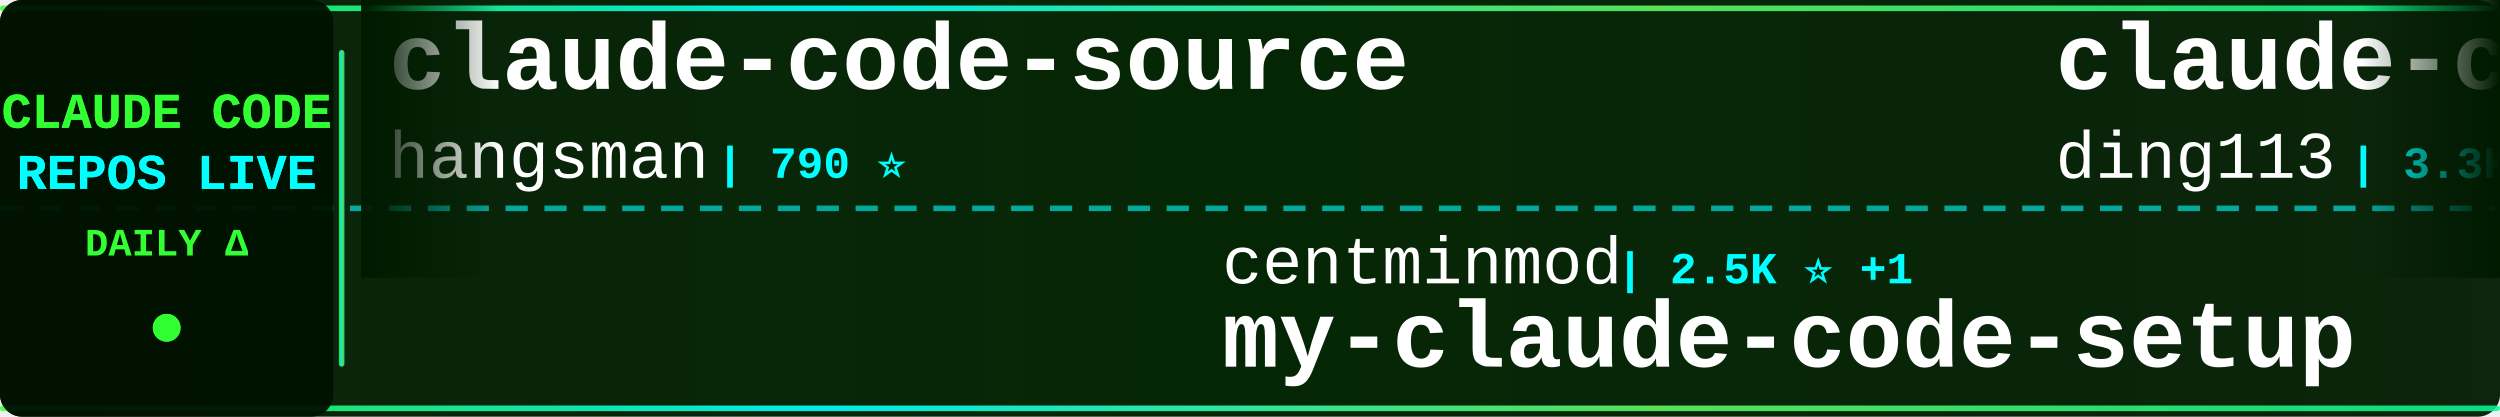
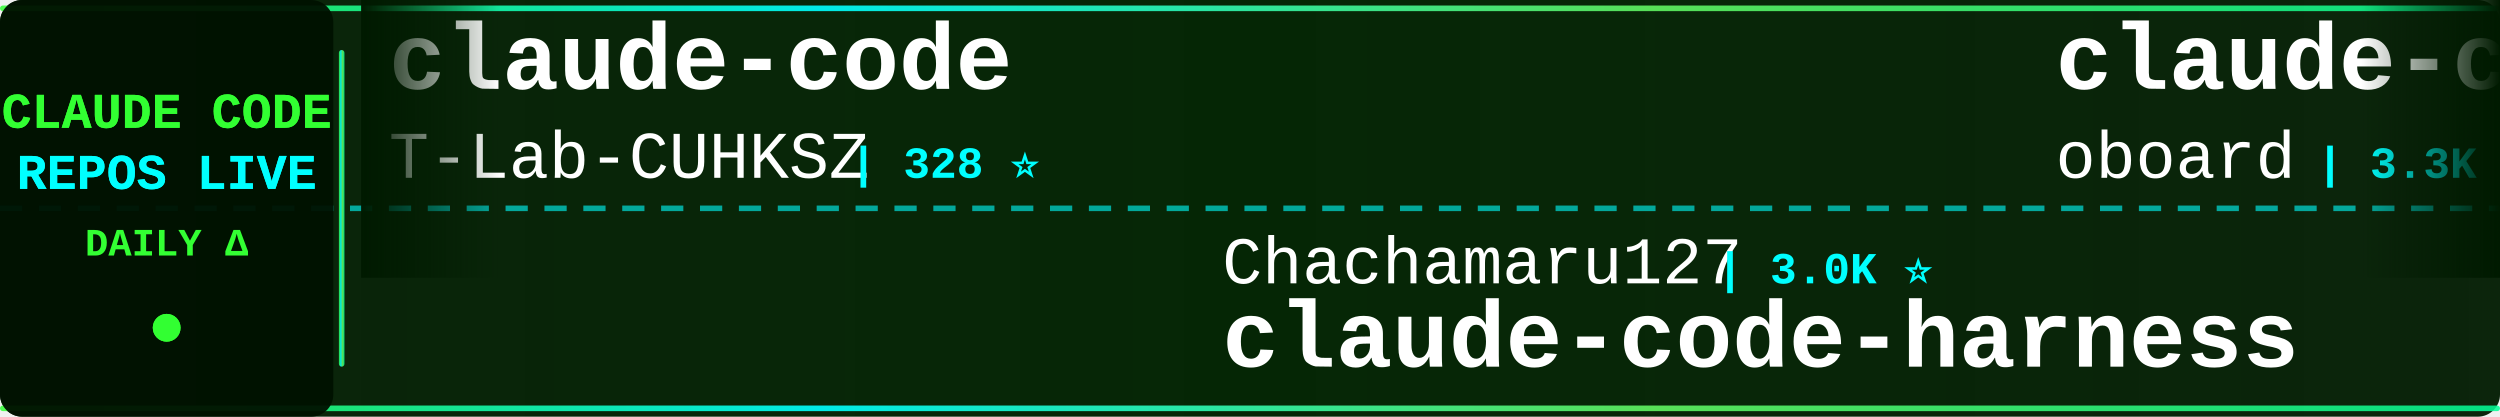
<svg xmlns="http://www.w3.org/2000/svg" width="900" height="150">
  <defs>
    <linearGradient id="tickerBg" x1="0%" y1="0%" x2="100%" y2="0%">
      <stop offset="0%" style="stop-color:#001a00;stop-opacity:0.95" />
      <stop offset="50%" style="stop-color:#002200;stop-opacity:0.98" />
      <stop offset="100%" style="stop-color:#001a00;stop-opacity:0.95" />
    </linearGradient>
    <linearGradient id="borderGrad" x1="0%" y1="0%" x2="100%" y2="0%">
      <stop offset="0%" style="stop-color:#33ff33;stop-opacity:0.85">
        <animate attributeName="stop-opacity" values="0.85;1;0.85" dur="2s" repeatCount="indefinite" />
      </stop>
      <stop offset="33%" style="stop-color:#00ffff;stop-opacity:0.9">
        <animate attributeName="stop-opacity" values="0.9;1;0.9" dur="2.2s" repeatCount="indefinite" />
      </stop>
      <stop offset="66%" style="stop-color:#66ff66;stop-opacity:0.85">
        <animate attributeName="stop-opacity" values="0.85;1;0.85" dur="1.8s" repeatCount="indefinite" />
      </stop>
      <stop offset="100%" style="stop-color:#00ff99;stop-opacity:0.85">
        <animate attributeName="stop-opacity" values="0.85;1;0.85" dur="2s" repeatCount="indefinite" />
      </stop>
    </linearGradient>
    <filter id="textGlow">
      <feGaussianBlur stdDeviation="0.1" result="coloredBlur" />
      <feMerge>
        <feMergeNode in="coloredBlur" />
        <feMergeNode in="SourceGraphic" />
      </feMerge>
    </filter>
    <filter id="metricGlow">
      <feGaussianBlur stdDeviation="0.2" result="coloredBlur" />
      <feMerge>
        <feMergeNode in="coloredBlur" />
        <feMergeNode in="SourceGraphic" />
      </feMerge>
    </filter>
    <linearGradient id="leftFade" x1="0%" y1="0%" x2="100%" y2="0%">
      <stop offset="0%" style="stop-color:#001a00;stop-opacity:1" />
      <stop offset="100%" style="stop-color:#001a00;stop-opacity:0" />
    </linearGradient>
    <linearGradient id="rightFade" x1="0%" y1="0%" x2="100%" y2="0%">
      <stop offset="0%" style="stop-color:#001a00;stop-opacity:0" />
      <stop offset="100%" style="stop-color:#001a00;stop-opacity:1" />
    </linearGradient>
  </defs>
  <rect width="900" height="150" fill="url(#tickerBg)" rx="8" />
  <rect x="0" y="2" width="900" height="2" fill="url(#borderGrad)" rx="1" />
  <rect x="0" y="146" width="900" height="2" fill="url(#borderGrad)" rx="1" />
  <line x1="0" y1="75" x2="900" y2="75" stroke="#00ffff" stroke-width="2" stroke-dasharray="8 6" opacity="0.6" />
  <rect x="0" y="0" width="120" height="150" fill="#001100" opacity="0.95" rx="8" />
  <text x="60" y="46" font-family="'Courier New', monospace" font-size="18" font-weight="bold" fill="#33ff33" text-anchor="middle" filter="url(#textGlow)">
    CLAUDE CODE
  </text>
  <text x="60" y="68" font-family="'Courier New', monospace" font-size="18" font-weight="bold" fill="#00ffff" text-anchor="middle" filter="url(#textGlow)">
    REPOS LIVE
  </text>
  <text x="60" y="92" font-family="'Courier New', monospace" font-size="14" font-weight="bold" fill="#33ff33" text-anchor="middle">
    DAILY Δ
  </text>
  <circle cx="60" cy="118" r="5" fill="#33ff33" filter="url(#metricGlow)">
    <animate attributeName="r" values="4;6;4" dur="1.5s" repeatCount="indefinite" />
    <animate attributeName="opacity" values="0.6;1;0.6" dur="1.5s" repeatCount="indefinite" />
  </circle>
  <rect x="122" y="18" width="2" height="114" fill="url(#borderGrad)" rx="1" />
  <clipPath id="tickerClip">
    <rect x="130" y="0" width="770" height="150" />
  </clipPath>
  <g clip-path="url(#tickerClip)">
    <g id="tickerItems">
      <animateTransform attributeName="transform" attributeType="XML" type="translate" from="0 0" to="-3000 0" dur="54s" repeatCount="indefinite" />
      <g transform="translate(0, 0)">
-         <text x="140" y="32" font-family="'Courier New', monospace" font-size="34" font-weight="bold" fill="#ffffff">claude-code-source</text>
-         <text x="140" y="64" font-family="'Courier New', monospace" font-size="24" font-weight="normal" fill="#ffffff" opacity="1.0">hangsman</text>
-         <text x="258" y="64" font-family="'Courier New', monospace" font-size="16" font-weight="bold" fill="#00ffff"> | 790 ⭐</text>
+         <text x="140" y="32" font-family="'Courier New', monospace" font-size="34" font-weight="bold" fill="#ffffff">claude-code</text>
+         <text x="140" y="64" font-family="'Courier New', monospace" font-size="24" font-weight="normal" fill="#ffffff" opacity="1.0">T-Lab-CUHKSZ</text>
+         <text x="306" y="64" font-family="'Courier New', monospace" font-size="16" font-weight="bold" fill="#00ffff"> | 328 ⭐</text>
      </g>
      <g transform="translate(300, 0)">
-         <text x="140" y="102" font-family="'Courier New', monospace" font-size="24" font-weight="normal" fill="#ffffff" opacity="1.0">centminmod</text>
-         <text x="282" y="102" font-family="'Courier New', monospace" font-size="16" font-weight="bold" fill="#00ffff"> | 2.5K ⭐ +1</text>
-         <text x="140" y="132" font-family="'Courier New', monospace" font-size="34" font-weight="bold" fill="#ffffff">my-claude-code-setup</text>
+         <text x="140" y="102" font-family="'Courier New', monospace" font-size="24" font-weight="normal" fill="#ffffff" opacity="1.0">Chachamaru127</text>
+         <text x="318" y="102" font-family="'Courier New', monospace" font-size="16" font-weight="bold" fill="#00ffff"> | 3.0K ⭐</text>
+         <text x="140" y="132" font-family="'Courier New', monospace" font-size="34" font-weight="bold" fill="#ffffff">claude-code-harness</text>
      </g>
      <g transform="translate(600, 0)">
-         <text x="140" y="32" font-family="'Courier New', monospace" font-size="34" font-weight="bold" fill="#ffffff">claude-code-hub</text>
-         <text x="140" y="64" font-family="'Courier New', monospace" font-size="24" font-weight="normal" fill="#ffffff" opacity="1.0">ding113</text>
-         <text x="246" y="64" font-family="'Courier New', monospace" font-size="16" font-weight="bold" fill="#00ffff"> | 3.3K ⭐</text>
+         <text x="140" y="32" font-family="'Courier New', monospace" font-size="34" font-weight="bold" fill="#ffffff">claude-code-rev</text>
+         <text x="140" y="64" font-family="'Courier New', monospace" font-size="24" font-weight="normal" fill="#ffffff" opacity="1.0">oboard</text>
+         <text x="234" y="64" font-family="'Courier New', monospace" font-size="16" font-weight="bold" fill="#00ffff"> | 3.3K ⭐</text>
      </g>
      <g transform="translate(900, 0)">
-         <text x="140" y="102" font-family="'Courier New', monospace" font-size="24" font-weight="normal" fill="#ffffff" opacity="1.0">lowcortisolprogrammer</text>
-         <text x="414" y="102" font-family="'Courier New', monospace" font-size="16" font-weight="bold" fill="#00ffff"> | 172 ⭐</text>
-         <text x="140" y="132" font-family="'Courier New', monospace" font-size="34" font-weight="bold" fill="#ffffff">claude-code</text>
+         <text x="140" y="102" font-family="'Courier New', monospace" font-size="24" font-weight="normal" fill="#ffffff" opacity="1.0">777genius</text>
+         <text x="270" y="102" font-family="'Courier New', monospace" font-size="16" font-weight="bold" fill="#00ffff"> | 925 ⭐</text>
+         <text x="140" y="132" font-family="'Courier New', monospace" font-size="34" font-weight="bold" fill="#ffffff">claude-code-source-code</text>
      </g>
      <g transform="translate(1200, 0)">
-         <text x="140" y="32" font-family="'Courier New', monospace" font-size="34" font-weight="bold" fill="#ffffff">claude-code-workflows</text>
-         <text x="140" y="64" font-family="'Courier New', monospace" font-size="24" font-weight="normal" fill="#ffffff" opacity="1.0">OneRedOak</text>
-         <text x="270" y="64" font-family="'Courier New', monospace" font-size="16" font-weight="bold" fill="#00ffff"> | 3.9K ⭐</text>
+         <text x="140" y="32" font-family="'Courier New', monospace" font-size="34" font-weight="bold" fill="#ffffff">claude-code-best-practic...</text>
+         <text x="140" y="64" font-family="'Courier New', monospace" font-size="24" font-weight="normal" fill="#ffffff" opacity="1.0">shanraisshan</text>
+         <text x="306" y="64" font-family="'Courier New', monospace" font-size="16" font-weight="bold" fill="#00ffff"> | 64.1K ⭐ +15</text>
      </g>
      <g transform="translate(1500, 0)">
-         <text x="140" y="102" font-family="'Courier New', monospace" font-size="24" font-weight="normal" fill="#ffffff" opacity="1.0">Alishahryar1</text>
-         <text x="306" y="102" font-family="'Courier New', monospace" font-size="16" font-weight="bold" fill="#00ffff"> | 44.5K ⭐ +35</text>
-         <text x="140" y="132" font-family="'Courier New', monospace" font-size="34" font-weight="bold" fill="#ffffff">free-claude-code</text>
+         <text x="140" y="102" font-family="'Courier New', monospace" font-size="24" font-weight="normal" fill="#ffffff" opacity="1.0">OneRedOak</text>
+         <text x="270" y="102" font-family="'Courier New', monospace" font-size="16" font-weight="bold" fill="#00ffff"> | 3.9K ⭐</text>
+         <text x="140" y="132" font-family="'Courier New', monospace" font-size="34" font-weight="bold" fill="#ffffff">claude-code-workflows</text>
      </g>
      <g transform="translate(1800, 0)">
-         <text x="140" y="32" font-family="'Courier New', monospace" font-size="34" font-weight="bold" fill="#ffffff">claude-code</text>
-         <text x="140" y="64" font-family="'Courier New', monospace" font-size="24" font-weight="normal" fill="#ffffff" opacity="1.0">alex000kim</text>
-         <text x="282" y="64" font-family="'Courier New', monospace" font-size="16" font-weight="bold" fill="#00ffff"> | 232 ⭐</text>
+         <text x="140" y="32" font-family="'Courier New', monospace" font-size="34" font-weight="bold" fill="#ffffff">everything-claude-code-z...</text>
+         <text x="140" y="64" font-family="'Courier New', monospace" font-size="24" font-weight="normal" fill="#ffffff" opacity="1.0">xu-xiang</text>
+         <text x="258" y="64" font-family="'Courier New', monospace" font-size="16" font-weight="bold" fill="#00ffff"> | 1.8K ⭐ +1</text>
      </g>
      <g transform="translate(2100, 0)">
-         <text x="140" y="102" font-family="'Courier New', monospace" font-size="24" font-weight="normal" fill="#ffffff" opacity="1.0">lintsinghua</text>
-         <text x="294" y="102" font-family="'Courier New', monospace" font-size="16" font-weight="bold" fill="#00ffff"> | 4.1K ⭐ -1</text>
-         <text x="140" y="132" font-family="'Courier New', monospace" font-size="34" font-weight="bold" fill="#ffffff">claude-code-book</text>
+         <text x="140" y="102" font-family="'Courier New', monospace" font-size="24" font-weight="normal" fill="#ffffff" opacity="1.0">andrew-kramer-inno</text>
+         <text x="378" y="102" font-family="'Courier New', monospace" font-size="16" font-weight="bold" fill="#00ffff"> | 593 ⭐</text>
+         <text x="140" y="132" font-family="'Courier New', monospace" font-size="34" font-weight="bold" fill="#ffffff">claude-code-source-build</text>
      </g>
      <g transform="translate(2400, 0)">
-         <text x="140" y="32" font-family="'Courier New', monospace" font-size="34" font-weight="bold" fill="#ffffff">claude-code</text>
-         <text x="140" y="64" font-family="'Courier New', monospace" font-size="24" font-weight="normal" fill="#ffffff" opacity="1.0">Tinkeringg-Lab</text>
-         <text x="330" y="64" font-family="'Courier New', monospace" font-size="16" font-weight="bold" fill="#00ffff"> | 211 ⭐</text>
+         <text x="140" y="32" font-family="'Courier New', monospace" font-size="34" font-weight="bold" fill="#ffffff">claude-code-source</text>
+         <text x="140" y="64" font-family="'Courier New', monospace" font-size="24" font-weight="normal" fill="#ffffff" opacity="1.0">AprilNEA</text>
+         <text x="258" y="64" font-family="'Courier New', monospace" font-size="16" font-weight="bold" fill="#00ffff"> | 394 ⭐</text>
      </g>
      <g transform="translate(2700, 0)">
-         <text x="140" y="102" font-family="'Courier New', monospace" font-size="24" font-weight="normal" fill="#ffffff" opacity="1.0">https-deeplearning-ai</text>
-         <text x="414" y="102" font-family="'Courier New', monospace" font-size="16" font-weight="bold" fill="#00ffff"> | 538 ⭐</text>
-         <text x="140" y="132" font-family="'Courier New', monospace" font-size="34" font-weight="bold" fill="#ffffff">sc-claude-code-files</text>
+         <text x="140" y="102" font-family="'Courier New', monospace" font-size="24" font-weight="normal" fill="#ffffff" opacity="1.0">Cranot</text>
+         <text x="234" y="102" font-family="'Courier New', monospace" font-size="16" font-weight="bold" fill="#00ffff"> | 2.9K ⭐ +1</text>
+         <text x="140" y="132" font-family="'Courier New', monospace" font-size="34" font-weight="bold" fill="#ffffff">claude-code-guide</text>
      </g>
      <g transform="translate(3000, 0)">
-         <text x="140" y="32" font-family="'Courier New', monospace" font-size="34" font-weight="bold" fill="#ffffff">claude-code-source</text>
-         <text x="140" y="64" font-family="'Courier New', monospace" font-size="24" font-weight="normal" fill="#ffffff" opacity="1.0">hangsman</text>
-         <text x="258" y="64" font-family="'Courier New', monospace" font-size="16" font-weight="bold" fill="#00ffff"> | 790 ⭐</text>
+         <text x="140" y="32" font-family="'Courier New', monospace" font-size="34" font-weight="bold" fill="#ffffff">claude-code</text>
+         <text x="140" y="64" font-family="'Courier New', monospace" font-size="24" font-weight="normal" fill="#ffffff" opacity="1.0">T-Lab-CUHKSZ</text>
+         <text x="306" y="64" font-family="'Courier New', monospace" font-size="16" font-weight="bold" fill="#00ffff"> | 328 ⭐</text>
      </g>
      <g transform="translate(3300, 0)">
-         <text x="140" y="102" font-family="'Courier New', monospace" font-size="24" font-weight="normal" fill="#ffffff" opacity="1.0">centminmod</text>
-         <text x="282" y="102" font-family="'Courier New', monospace" font-size="16" font-weight="bold" fill="#00ffff"> | 2.5K ⭐ +1</text>
-         <text x="140" y="132" font-family="'Courier New', monospace" font-size="34" font-weight="bold" fill="#ffffff">my-claude-code-setup</text>
+         <text x="140" y="102" font-family="'Courier New', monospace" font-size="24" font-weight="normal" fill="#ffffff" opacity="1.0">Chachamaru127</text>
+         <text x="318" y="102" font-family="'Courier New', monospace" font-size="16" font-weight="bold" fill="#00ffff"> | 3.0K ⭐</text>
+         <text x="140" y="132" font-family="'Courier New', monospace" font-size="34" font-weight="bold" fill="#ffffff">claude-code-harness</text>
      </g>
      <g transform="translate(3600, 0)">
-         <text x="140" y="32" font-family="'Courier New', monospace" font-size="34" font-weight="bold" fill="#ffffff">claude-code-hub</text>
-         <text x="140" y="64" font-family="'Courier New', monospace" font-size="24" font-weight="normal" fill="#ffffff" opacity="1.0">ding113</text>
-         <text x="246" y="64" font-family="'Courier New', monospace" font-size="16" font-weight="bold" fill="#00ffff"> | 3.3K ⭐</text>
+         <text x="140" y="32" font-family="'Courier New', monospace" font-size="34" font-weight="bold" fill="#ffffff">claude-code-rev</text>
+         <text x="140" y="64" font-family="'Courier New', monospace" font-size="24" font-weight="normal" fill="#ffffff" opacity="1.0">oboard</text>
+         <text x="234" y="64" font-family="'Courier New', monospace" font-size="16" font-weight="bold" fill="#00ffff"> | 3.3K ⭐</text>
      </g>
      <g transform="translate(3900, 0)">
-         <text x="140" y="102" font-family="'Courier New', monospace" font-size="24" font-weight="normal" fill="#ffffff" opacity="1.0">lowcortisolprogrammer</text>
-         <text x="414" y="102" font-family="'Courier New', monospace" font-size="16" font-weight="bold" fill="#00ffff"> | 172 ⭐</text>
-         <text x="140" y="132" font-family="'Courier New', monospace" font-size="34" font-weight="bold" fill="#ffffff">claude-code</text>
+         <text x="140" y="102" font-family="'Courier New', monospace" font-size="24" font-weight="normal" fill="#ffffff" opacity="1.0">777genius</text>
+         <text x="270" y="102" font-family="'Courier New', monospace" font-size="16" font-weight="bold" fill="#00ffff"> | 925 ⭐</text>
+         <text x="140" y="132" font-family="'Courier New', monospace" font-size="34" font-weight="bold" fill="#ffffff">claude-code-source-code</text>
      </g>
    </g>
  </g>
  <rect x="130" y="0" width="50" height="100" fill="url(#leftFade)" />
  <rect x="850" y="0" width="50" height="100" fill="url(#rightFade)" />
</svg>
